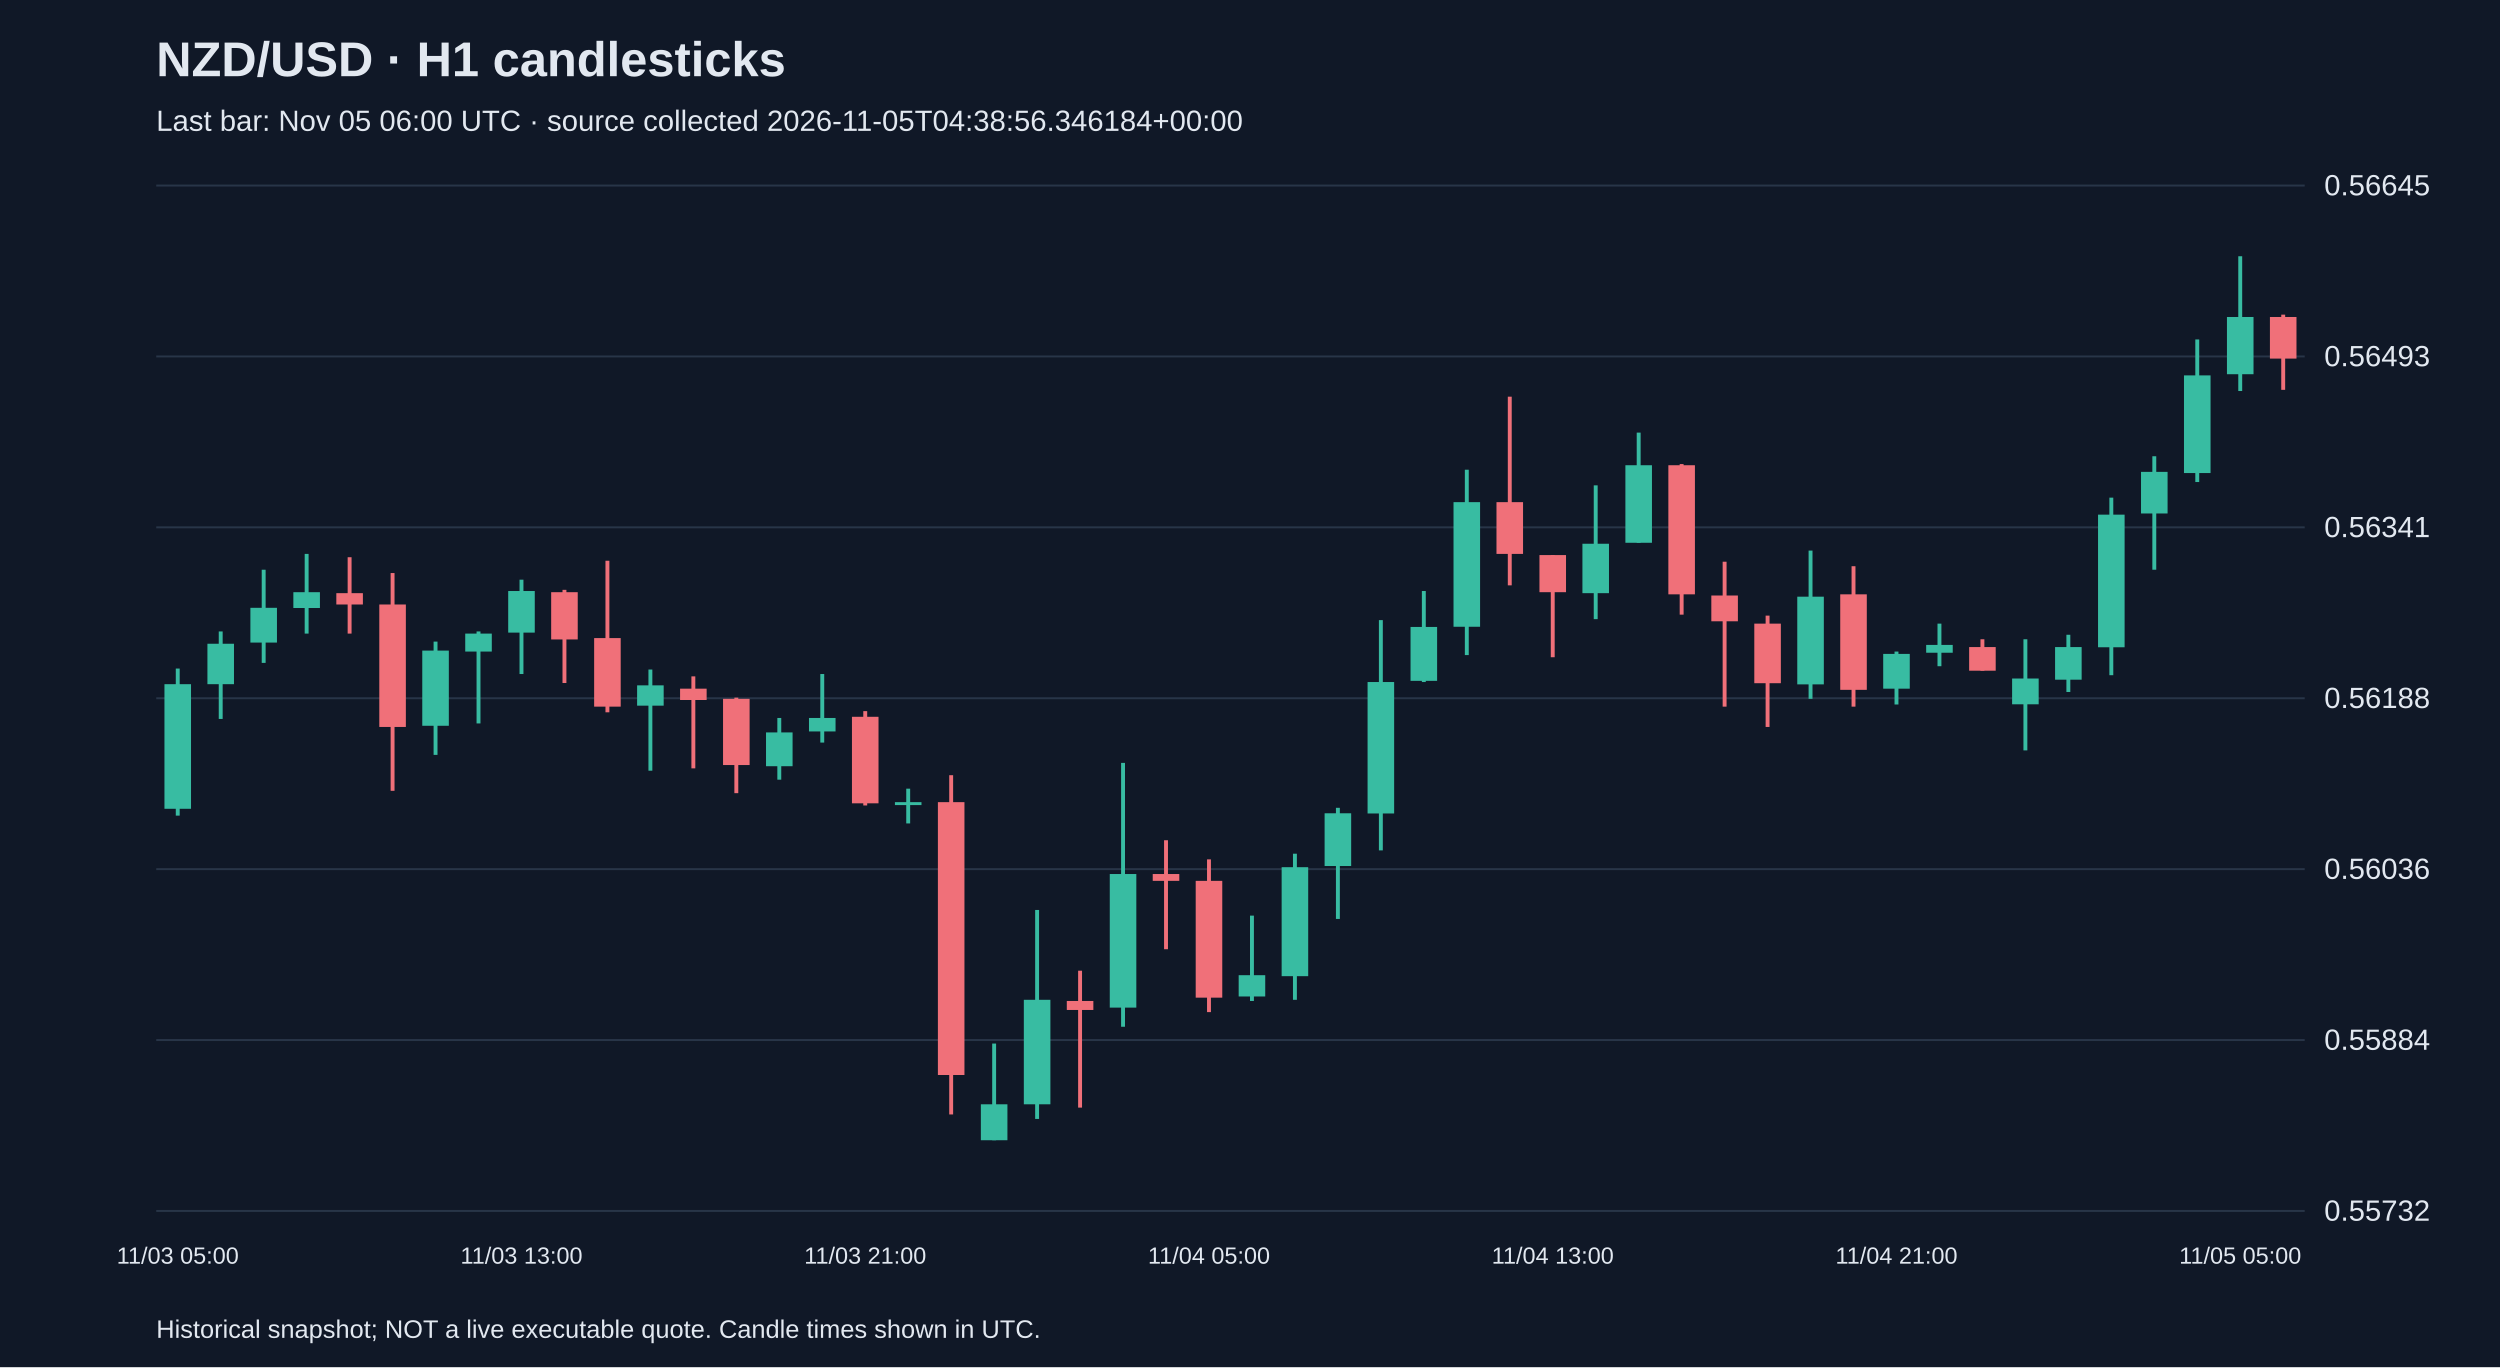
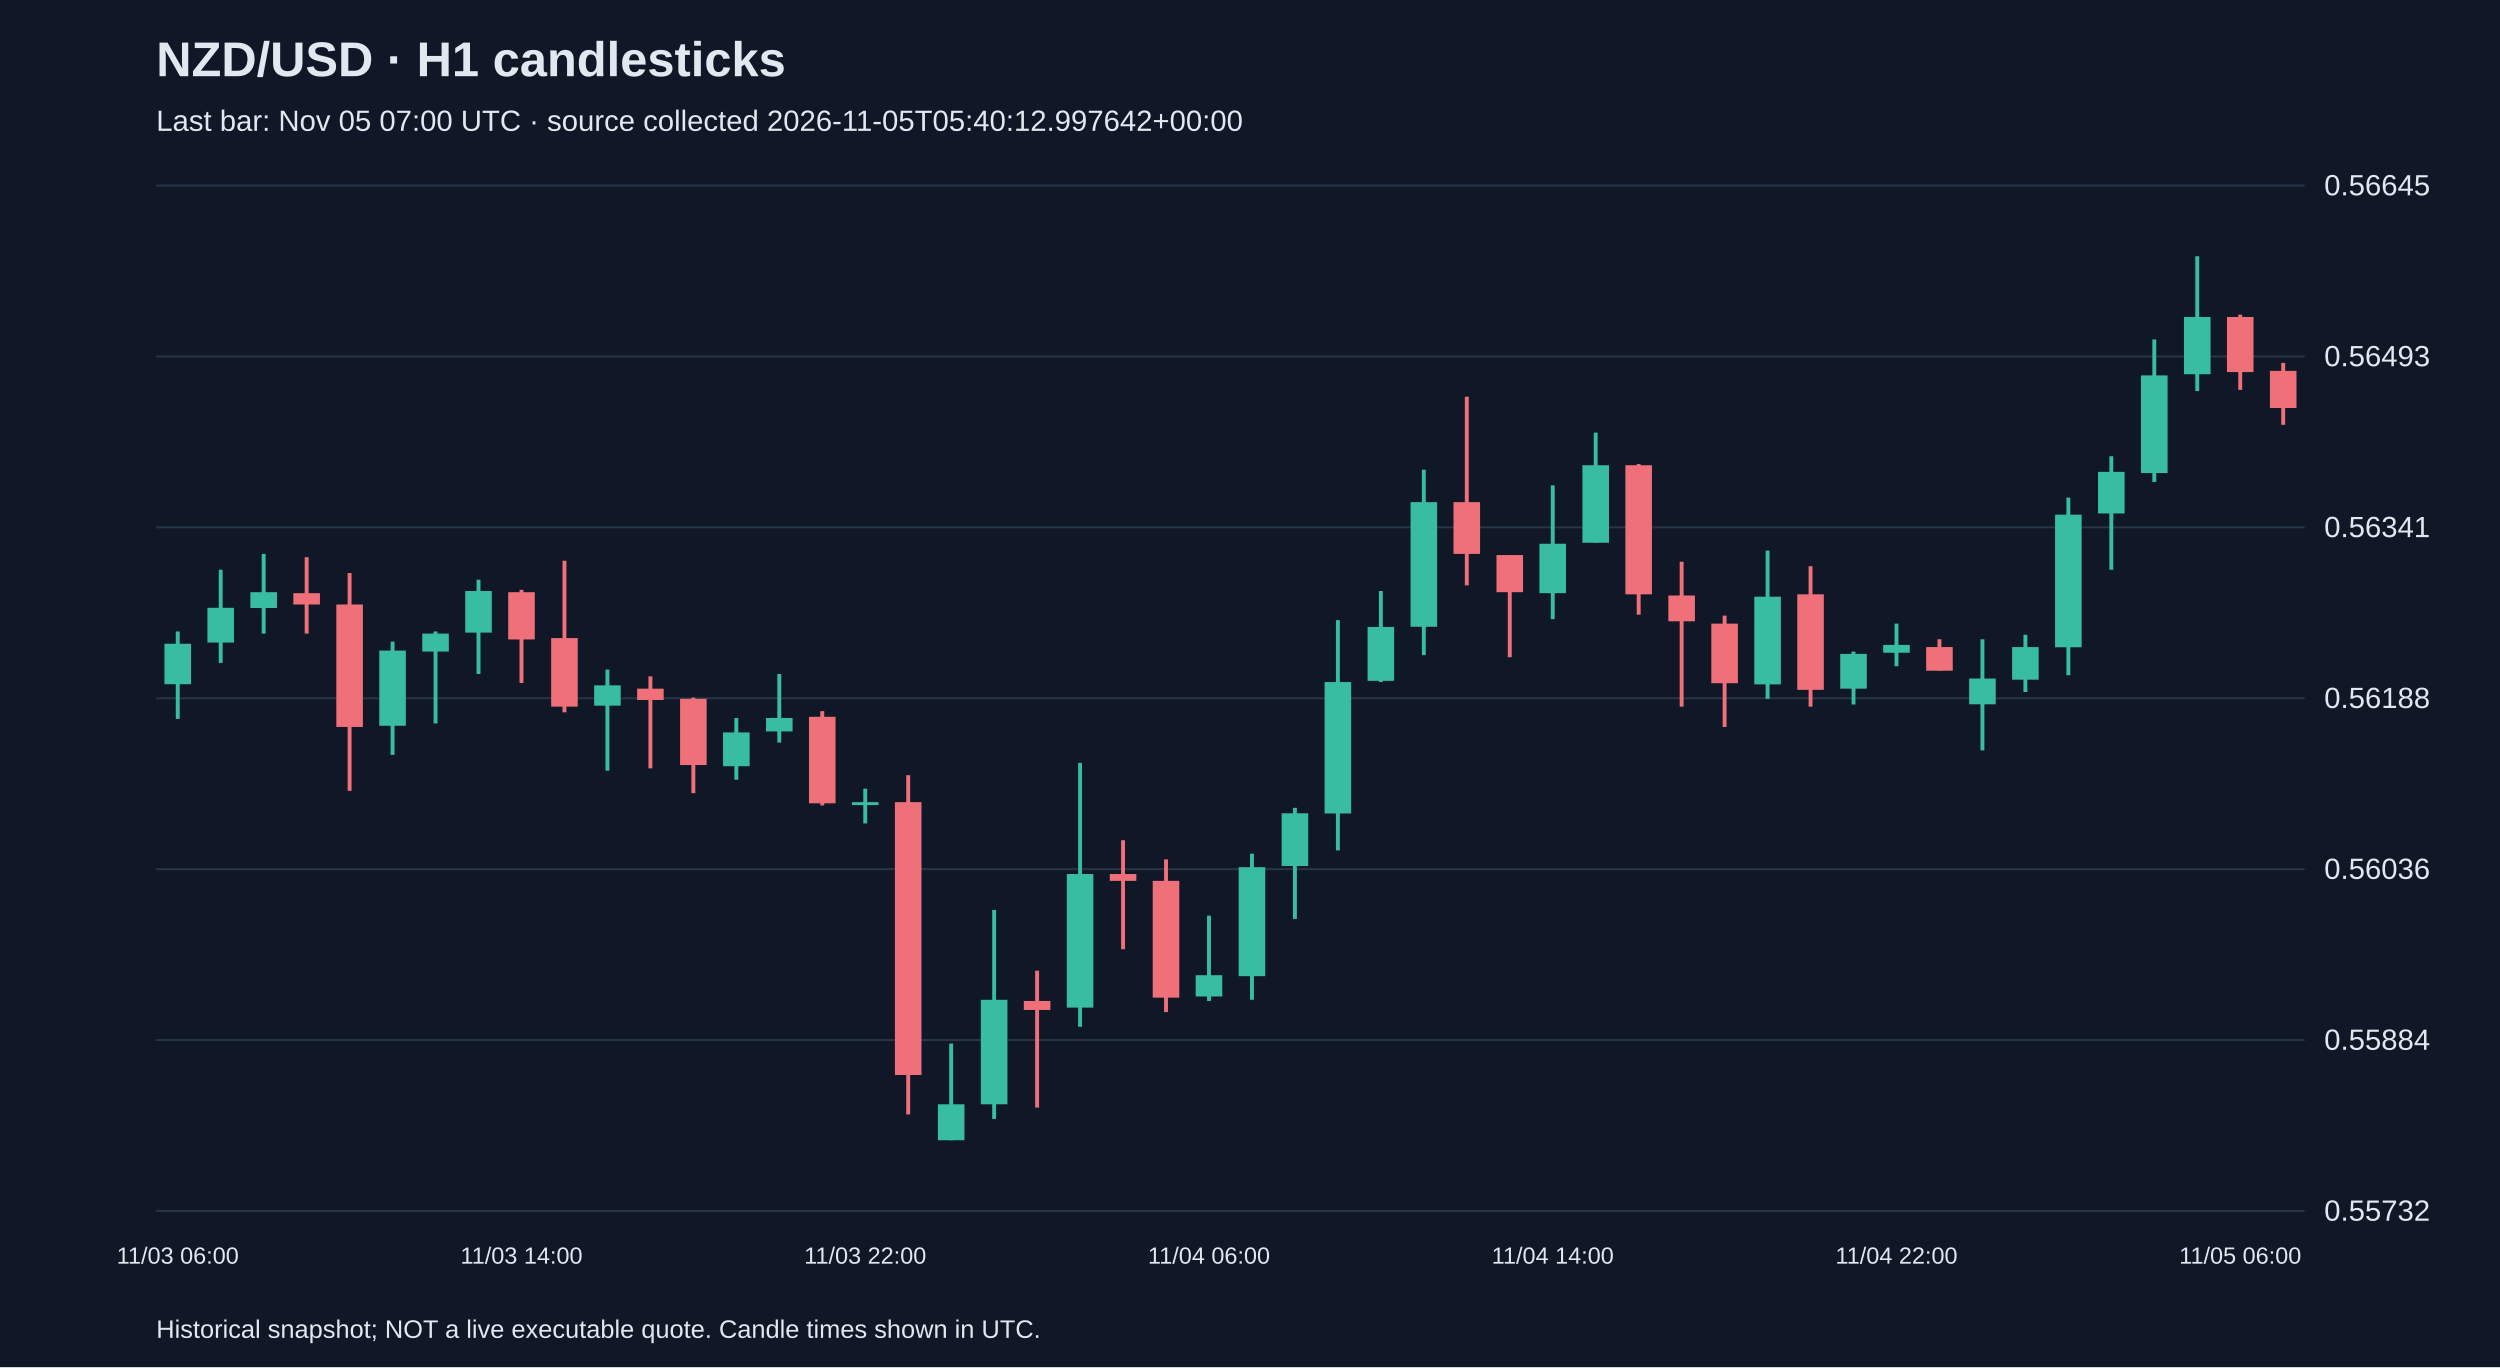
<svg xmlns="http://www.w3.org/2000/svg" viewBox="0 0 1280 700">
  <rect width="100%" height="100%" fill="#101827" />
  <style>text{font-family:Arial,sans-serif;fill:#e2e8f0}</style>
  <text x="80" y="39" font-size="25" font-weight="bold">NZD/USD · H1 candlesticks</text>
-   <text x="80" y="67" font-size="15" fill="#a6b1c5">Last bar: Nov 05 06:00 UTC · source collected 2026-11-05T04:38:56.346184+00:00</text>
+   <text x="80" y="67" font-size="15" fill="#a6b1c5">Last bar: Nov 05 07:00 UTC · source collected 2026-11-05T05:40:12.997642+00:00</text>
  <line x1="80" y1="620.0" x2="1180" y2="620.0" stroke="#283548" />
  <text x="1190" y="625.0" font-size="15">0.55732</text>
  <line x1="80" y1="532.5" x2="1180" y2="532.5" stroke="#283548" />
  <text x="1190" y="537.5" font-size="15">0.55884</text>
  <line x1="80" y1="445.0" x2="1180" y2="445.0" stroke="#283548" />
  <text x="1190" y="450.0" font-size="15">0.56036</text>
  <line x1="80" y1="357.5" x2="1180" y2="357.5" stroke="#283548" />
  <text x="1190" y="362.5" font-size="15">0.56188</text>
  <line x1="80" y1="270.0" x2="1180" y2="270.0" stroke="#283548" />
  <text x="1190" y="275.0" font-size="15">0.56341</text>
  <line x1="80" y1="182.5" x2="1180" y2="182.5" stroke="#283548" />
  <text x="1190" y="187.5" font-size="15">0.56493</text>
  <line x1="80" y1="95.0" x2="1180" y2="95.0" stroke="#283548" />
  <text x="1190" y="100.0" font-size="15">0.56645</text>
-   <line x1="91.0" y1="342.3" x2="91.0" y2="417.6" stroke="#38bca2" stroke-width="2" />
-   <rect x="84.2" y="350.3" width="13.6" height="63.8" fill="#38bca2" />
-   <text x="91.0" y="647" text-anchor="middle" font-size="12">11/03 05:00</text>
-   <line x1="113.0" y1="323.3" x2="113.0" y2="368.1" stroke="#38bca2" stroke-width="2" />
-   <rect x="106.2" y="329.6" width="13.6" height="20.7" fill="#38bca2" />
-   <line x1="135.0" y1="291.7" x2="135.0" y2="339.4" stroke="#38bca2" stroke-width="2" />
-   <rect x="128.2" y="311.2" width="13.6" height="17.8" fill="#38bca2" />
-   <line x1="157.0" y1="283.6" x2="157.0" y2="324.4" stroke="#38bca2" stroke-width="2" />
-   <rect x="150.2" y="303.2" width="13.6" height="8.1" fill="#38bca2" />
-   <line x1="179.0" y1="285.3" x2="179.0" y2="324.4" stroke="#f07079" stroke-width="2" />
-   <rect x="172.2" y="303.7" width="13.6" height="5.8" fill="#f07079" />
-   <line x1="201.0" y1="293.4" x2="201.0" y2="404.9" stroke="#f07079" stroke-width="2" />
-   <rect x="194.2" y="309.5" width="13.6" height="62.7" fill="#f07079" />
-   <line x1="223.0" y1="328.5" x2="223.0" y2="386.5" stroke="#38bca2" stroke-width="2" />
-   <rect x="216.2" y="333.1" width="13.6" height="38.5" fill="#38bca2" />
-   <line x1="245.0" y1="323.3" x2="245.0" y2="370.4" stroke="#38bca2" stroke-width="2" />
-   <rect x="238.2" y="324.4" width="13.6" height="9.2" fill="#38bca2" />
-   <line x1="267.0" y1="296.8" x2="267.0" y2="345.1" stroke="#38bca2" stroke-width="2" />
-   <rect x="260.2" y="302.6" width="13.6" height="21.3" fill="#38bca2" />
-   <text x="267.0" y="647" text-anchor="middle" font-size="12">11/03 13:00</text>
-   <line x1="289.0" y1="302.0" x2="289.0" y2="349.7" stroke="#f07079" stroke-width="2" />
-   <rect x="282.2" y="303.2" width="13.6" height="24.2" fill="#f07079" />
-   <line x1="311.0" y1="287.1" x2="311.0" y2="364.7" stroke="#f07079" stroke-width="2" />
-   <rect x="304.2" y="326.7" width="13.6" height="35.1" fill="#f07079" />
-   <line x1="333.0" y1="342.8" x2="333.0" y2="394.6" stroke="#38bca2" stroke-width="2" />
-   <rect x="326.2" y="350.9" width="13.6" height="10.4" fill="#38bca2" />
-   <line x1="355.0" y1="346.3" x2="355.0" y2="393.4" stroke="#f07079" stroke-width="2" />
-   <rect x="348.2" y="352.6" width="13.6" height="5.8" fill="#f07079" />
-   <line x1="377.0" y1="357.2" x2="377.0" y2="406.1" stroke="#f07079" stroke-width="2" />
-   <rect x="370.2" y="357.8" width="13.6" height="33.9" fill="#f07079" />
-   <line x1="399.0" y1="367.6" x2="399.0" y2="399.2" stroke="#38bca2" stroke-width="2" />
-   <rect x="392.2" y="375.0" width="13.6" height="17.3" fill="#38bca2" />
-   <line x1="421.0" y1="345.1" x2="421.0" y2="380.2" stroke="#38bca2" stroke-width="2" />
-   <rect x="414.2" y="367.6" width="13.6" height="6.9" fill="#38bca2" />
-   <line x1="443.0" y1="364.1" x2="443.0" y2="412.4" stroke="#f07079" stroke-width="2" />
-   <rect x="436.2" y="367.0" width="13.6" height="44.3" fill="#f07079" />
-   <text x="443.0" y="647" text-anchor="middle" font-size="12">11/03 21:00</text>
-   <line x1="465.0" y1="403.8" x2="465.0" y2="421.6" stroke="#38bca2" stroke-width="2" />
-   <rect x="458.2" y="410.7" width="13.6" height="1.5" fill="#38bca2" />
-   <line x1="487.0" y1="396.9" x2="487.0" y2="570.6" stroke="#f07079" stroke-width="2" />
-   <rect x="480.2" y="410.7" width="13.6" height="139.7" fill="#f07079" />
-   <line x1="509.0" y1="534.3" x2="509.0" y2="583.8" stroke="#38bca2" stroke-width="2" />
-   <rect x="502.2" y="565.4" width="13.6" height="18.4" fill="#38bca2" />
-   <line x1="531.0" y1="465.9" x2="531.0" y2="572.9" stroke="#38bca2" stroke-width="2" />
-   <rect x="524.2" y="511.9" width="13.6" height="53.5" fill="#38bca2" />
-   <line x1="553.0" y1="497.0" x2="553.0" y2="567.1" stroke="#f07079" stroke-width="2" />
-   <rect x="546.2" y="512.5" width="13.6" height="4.6" fill="#f07079" />
-   <line x1="575.0" y1="390.6" x2="575.0" y2="525.7" stroke="#38bca2" stroke-width="2" />
-   <rect x="568.2" y="447.5" width="13.6" height="68.4" fill="#38bca2" />
-   <line x1="597.0" y1="430.2" x2="597.0" y2="486.0" stroke="#f07079" stroke-width="2" />
-   <rect x="590.2" y="447.5" width="13.6" height="3.5" fill="#f07079" />
-   <line x1="619.0" y1="440.0" x2="619.0" y2="518.2" stroke="#f07079" stroke-width="2" />
-   <rect x="612.2" y="451.0" width="13.6" height="59.8" fill="#f07079" />
-   <text x="619.0" y="647" text-anchor="middle" font-size="12">11/04 05:00</text>
-   <line x1="641.0" y1="468.8" x2="641.0" y2="512.5" stroke="#38bca2" stroke-width="2" />
-   <rect x="634.2" y="499.3" width="13.6" height="10.9" fill="#38bca2" />
-   <line x1="663.0" y1="437.1" x2="663.0" y2="511.9" stroke="#38bca2" stroke-width="2" />
-   <rect x="656.2" y="444.0" width="13.6" height="55.8" fill="#38bca2" />
-   <line x1="685.0" y1="413.6" x2="685.0" y2="470.5" stroke="#38bca2" stroke-width="2" />
-   <rect x="678.2" y="416.4" width="13.6" height="27.0" fill="#38bca2" />
-   <line x1="707.0" y1="317.5" x2="707.0" y2="435.4" stroke="#38bca2" stroke-width="2" />
-   <rect x="700.2" y="349.2" width="13.6" height="67.3" fill="#38bca2" />
-   <line x1="729.0" y1="302.6" x2="729.0" y2="349.2" stroke="#38bca2" stroke-width="2" />
-   <rect x="722.2" y="321.0" width="13.6" height="27.6" fill="#38bca2" />
-   <line x1="751.0" y1="240.5" x2="751.0" y2="335.4" stroke="#38bca2" stroke-width="2" />
-   <rect x="744.2" y="257.1" width="13.6" height="63.8" fill="#38bca2" />
-   <line x1="773.0" y1="203.1" x2="773.0" y2="299.7" stroke="#f07079" stroke-width="2" />
-   <rect x="766.2" y="257.1" width="13.6" height="26.5" fill="#f07079" />
-   <line x1="795.0" y1="284.2" x2="795.0" y2="336.5" stroke="#f07079" stroke-width="2" />
-   <rect x="788.2" y="284.2" width="13.6" height="19.0" fill="#f07079" />
-   <text x="795.0" y="647" text-anchor="middle" font-size="12">11/04 13:00</text>
-   <line x1="817.0" y1="248.5" x2="817.0" y2="317.0" stroke="#38bca2" stroke-width="2" />
-   <rect x="810.2" y="278.4" width="13.6" height="25.3" fill="#38bca2" />
-   <line x1="839.0" y1="221.5" x2="839.0" y2="277.9" stroke="#38bca2" stroke-width="2" />
-   <rect x="832.2" y="238.2" width="13.6" height="39.7" fill="#38bca2" />
-   <line x1="861.0" y1="237.6" x2="861.0" y2="314.7" stroke="#f07079" stroke-width="2" />
-   <rect x="854.2" y="238.2" width="13.6" height="66.1" fill="#f07079" />
-   <line x1="883.0" y1="287.6" x2="883.0" y2="361.8" stroke="#f07079" stroke-width="2" />
-   <rect x="876.2" y="304.9" width="13.6" height="13.2" fill="#f07079" />
-   <line x1="905.0" y1="315.2" x2="905.0" y2="372.2" stroke="#f07079" stroke-width="2" />
-   <rect x="898.2" y="319.3" width="13.6" height="30.5" fill="#f07079" />
-   <line x1="927.0" y1="281.9" x2="927.0" y2="357.8" stroke="#38bca2" stroke-width="2" />
-   <rect x="920.2" y="305.5" width="13.6" height="44.9" fill="#38bca2" />
-   <line x1="949.0" y1="289.9" x2="949.0" y2="361.8" stroke="#f07079" stroke-width="2" />
-   <rect x="942.2" y="304.3" width="13.6" height="48.9" fill="#f07079" />
-   <line x1="971.0" y1="333.6" x2="971.0" y2="360.7" stroke="#38bca2" stroke-width="2" />
-   <rect x="964.2" y="334.8" width="13.6" height="17.8" fill="#38bca2" />
-   <text x="971.0" y="647" text-anchor="middle" font-size="12">11/04 21:00</text>
-   <line x1="993.0" y1="319.3" x2="993.0" y2="341.1" stroke="#38bca2" stroke-width="2" />
-   <rect x="986.2" y="330.2" width="13.6" height="4.0" fill="#38bca2" />
-   <line x1="1015.0" y1="327.3" x2="1015.0" y2="343.4" stroke="#f07079" stroke-width="2" />
-   <rect x="1008.2" y="331.3" width="13.6" height="12.1" fill="#f07079" />
-   <line x1="1037.0" y1="327.3" x2="1037.0" y2="384.2" stroke="#38bca2" stroke-width="2" />
-   <rect x="1030.2" y="347.4" width="13.6" height="13.2" fill="#38bca2" />
-   <line x1="1059.0" y1="325.0" x2="1059.0" y2="354.3" stroke="#38bca2" stroke-width="2" />
-   <rect x="1052.2" y="331.3" width="13.6" height="16.7" fill="#38bca2" />
-   <line x1="1081.0" y1="254.8" x2="1081.0" y2="345.7" stroke="#38bca2" stroke-width="2" />
-   <rect x="1074.2" y="263.5" width="13.6" height="67.9" fill="#38bca2" />
-   <line x1="1103.0" y1="233.6" x2="1103.0" y2="291.7" stroke="#38bca2" stroke-width="2" />
-   <rect x="1096.2" y="241.6" width="13.6" height="21.3" fill="#38bca2" />
-   <line x1="1125.0" y1="173.8" x2="1125.0" y2="246.8" stroke="#38bca2" stroke-width="2" />
-   <rect x="1118.2" y="192.2" width="13.6" height="50.0" fill="#38bca2" />
-   <line x1="1147.0" y1="131.2" x2="1147.0" y2="200.2" stroke="#38bca2" stroke-width="2" />
-   <rect x="1140.2" y="162.3" width="13.6" height="29.3" fill="#38bca2" />
-   <text x="1147.0" y="647" text-anchor="middle" font-size="12">11/05 05:00</text>
-   <line x1="1169.0" y1="161.1" x2="1169.0" y2="199.6" stroke="#f07079" stroke-width="2" />
-   <rect x="1162.2" y="162.3" width="13.6" height="21.3" fill="#f07079" />
+   <line x1="91.0" y1="323.3" x2="91.0" y2="368.1" stroke="#38bca2" stroke-width="2" />
+   <rect x="84.2" y="329.6" width="13.6" height="20.7" fill="#38bca2" />
+   <text x="91.0" y="647" text-anchor="middle" font-size="12">11/03 06:00</text>
+   <line x1="113.0" y1="291.7" x2="113.0" y2="339.4" stroke="#38bca2" stroke-width="2" />
+   <rect x="106.2" y="311.2" width="13.6" height="17.8" fill="#38bca2" />
+   <line x1="135.0" y1="283.6" x2="135.0" y2="324.4" stroke="#38bca2" stroke-width="2" />
+   <rect x="128.2" y="303.2" width="13.6" height="8.1" fill="#38bca2" />
+   <line x1="157.0" y1="285.3" x2="157.0" y2="324.4" stroke="#f07079" stroke-width="2" />
+   <rect x="150.2" y="303.7" width="13.6" height="5.8" fill="#f07079" />
+   <line x1="179.0" y1="293.4" x2="179.0" y2="404.9" stroke="#f07079" stroke-width="2" />
+   <rect x="172.2" y="309.5" width="13.6" height="62.7" fill="#f07079" />
+   <line x1="201.0" y1="328.5" x2="201.0" y2="386.5" stroke="#38bca2" stroke-width="2" />
+   <rect x="194.2" y="333.1" width="13.6" height="38.5" fill="#38bca2" />
+   <line x1="223.0" y1="323.3" x2="223.0" y2="370.4" stroke="#38bca2" stroke-width="2" />
+   <rect x="216.2" y="324.4" width="13.6" height="9.2" fill="#38bca2" />
+   <line x1="245.0" y1="296.8" x2="245.0" y2="345.1" stroke="#38bca2" stroke-width="2" />
+   <rect x="238.2" y="302.6" width="13.6" height="21.3" fill="#38bca2" />
+   <line x1="267.0" y1="302.0" x2="267.0" y2="349.7" stroke="#f07079" stroke-width="2" />
+   <rect x="260.2" y="303.2" width="13.6" height="24.2" fill="#f07079" />
+   <text x="267.0" y="647" text-anchor="middle" font-size="12">11/03 14:00</text>
+   <line x1="289.0" y1="287.1" x2="289.0" y2="364.7" stroke="#f07079" stroke-width="2" />
+   <rect x="282.2" y="326.7" width="13.6" height="35.1" fill="#f07079" />
+   <line x1="311.0" y1="342.8" x2="311.0" y2="394.6" stroke="#38bca2" stroke-width="2" />
+   <rect x="304.2" y="350.9" width="13.6" height="10.4" fill="#38bca2" />
+   <line x1="333.0" y1="346.3" x2="333.0" y2="393.4" stroke="#f07079" stroke-width="2" />
+   <rect x="326.2" y="352.6" width="13.6" height="5.8" fill="#f07079" />
+   <line x1="355.0" y1="357.2" x2="355.0" y2="406.1" stroke="#f07079" stroke-width="2" />
+   <rect x="348.2" y="357.8" width="13.6" height="33.9" fill="#f07079" />
+   <line x1="377.0" y1="367.6" x2="377.0" y2="399.2" stroke="#38bca2" stroke-width="2" />
+   <rect x="370.2" y="375.0" width="13.6" height="17.3" fill="#38bca2" />
+   <line x1="399.0" y1="345.1" x2="399.0" y2="380.2" stroke="#38bca2" stroke-width="2" />
+   <rect x="392.2" y="367.6" width="13.6" height="6.9" fill="#38bca2" />
+   <line x1="421.0" y1="364.1" x2="421.0" y2="412.4" stroke="#f07079" stroke-width="2" />
+   <rect x="414.2" y="367.0" width="13.6" height="44.3" fill="#f07079" />
+   <line x1="443.0" y1="403.8" x2="443.0" y2="421.6" stroke="#38bca2" stroke-width="2" />
+   <rect x="436.2" y="410.7" width="13.6" height="1.5" fill="#38bca2" />
+   <text x="443.0" y="647" text-anchor="middle" font-size="12">11/03 22:00</text>
+   <line x1="465.0" y1="396.9" x2="465.0" y2="570.6" stroke="#f07079" stroke-width="2" />
+   <rect x="458.2" y="410.7" width="13.6" height="139.7" fill="#f07079" />
+   <line x1="487.0" y1="534.3" x2="487.0" y2="583.8" stroke="#38bca2" stroke-width="2" />
+   <rect x="480.2" y="565.4" width="13.6" height="18.4" fill="#38bca2" />
+   <line x1="509.0" y1="465.9" x2="509.0" y2="572.9" stroke="#38bca2" stroke-width="2" />
+   <rect x="502.2" y="511.9" width="13.6" height="53.5" fill="#38bca2" />
+   <line x1="531.0" y1="497.0" x2="531.0" y2="567.1" stroke="#f07079" stroke-width="2" />
+   <rect x="524.2" y="512.5" width="13.6" height="4.6" fill="#f07079" />
+   <line x1="553.0" y1="390.6" x2="553.0" y2="525.7" stroke="#38bca2" stroke-width="2" />
+   <rect x="546.2" y="447.5" width="13.6" height="68.4" fill="#38bca2" />
+   <line x1="575.0" y1="430.2" x2="575.0" y2="486.0" stroke="#f07079" stroke-width="2" />
+   <rect x="568.2" y="447.5" width="13.6" height="3.5" fill="#f07079" />
+   <line x1="597.0" y1="440.0" x2="597.0" y2="518.2" stroke="#f07079" stroke-width="2" />
+   <rect x="590.2" y="451.0" width="13.6" height="59.8" fill="#f07079" />
+   <line x1="619.0" y1="468.8" x2="619.0" y2="512.5" stroke="#38bca2" stroke-width="2" />
+   <rect x="612.2" y="499.3" width="13.6" height="10.9" fill="#38bca2" />
+   <text x="619.0" y="647" text-anchor="middle" font-size="12">11/04 06:00</text>
+   <line x1="641.0" y1="437.1" x2="641.0" y2="511.9" stroke="#38bca2" stroke-width="2" />
+   <rect x="634.2" y="444.0" width="13.6" height="55.8" fill="#38bca2" />
+   <line x1="663.0" y1="413.6" x2="663.0" y2="470.5" stroke="#38bca2" stroke-width="2" />
+   <rect x="656.2" y="416.4" width="13.6" height="27.0" fill="#38bca2" />
+   <line x1="685.0" y1="317.5" x2="685.0" y2="435.4" stroke="#38bca2" stroke-width="2" />
+   <rect x="678.2" y="349.2" width="13.6" height="67.3" fill="#38bca2" />
+   <line x1="707.0" y1="302.6" x2="707.0" y2="349.2" stroke="#38bca2" stroke-width="2" />
+   <rect x="700.2" y="321.0" width="13.6" height="27.6" fill="#38bca2" />
+   <line x1="729.0" y1="240.5" x2="729.0" y2="335.4" stroke="#38bca2" stroke-width="2" />
+   <rect x="722.2" y="257.1" width="13.6" height="63.8" fill="#38bca2" />
+   <line x1="751.0" y1="203.1" x2="751.0" y2="299.7" stroke="#f07079" stroke-width="2" />
+   <rect x="744.2" y="257.1" width="13.6" height="26.5" fill="#f07079" />
+   <line x1="773.0" y1="284.2" x2="773.0" y2="336.5" stroke="#f07079" stroke-width="2" />
+   <rect x="766.2" y="284.2" width="13.6" height="19.0" fill="#f07079" />
+   <line x1="795.0" y1="248.5" x2="795.0" y2="317.0" stroke="#38bca2" stroke-width="2" />
+   <rect x="788.2" y="278.4" width="13.6" height="25.3" fill="#38bca2" />
+   <text x="795.0" y="647" text-anchor="middle" font-size="12">11/04 14:00</text>
+   <line x1="817.0" y1="221.5" x2="817.0" y2="277.9" stroke="#38bca2" stroke-width="2" />
+   <rect x="810.2" y="238.2" width="13.6" height="39.7" fill="#38bca2" />
+   <line x1="839.0" y1="237.6" x2="839.0" y2="314.7" stroke="#f07079" stroke-width="2" />
+   <rect x="832.2" y="238.2" width="13.6" height="66.1" fill="#f07079" />
+   <line x1="861.0" y1="287.6" x2="861.0" y2="361.8" stroke="#f07079" stroke-width="2" />
+   <rect x="854.2" y="304.9" width="13.6" height="13.2" fill="#f07079" />
+   <line x1="883.0" y1="315.2" x2="883.0" y2="372.2" stroke="#f07079" stroke-width="2" />
+   <rect x="876.2" y="319.3" width="13.6" height="30.5" fill="#f07079" />
+   <line x1="905.0" y1="281.9" x2="905.0" y2="357.8" stroke="#38bca2" stroke-width="2" />
+   <rect x="898.2" y="305.5" width="13.6" height="44.9" fill="#38bca2" />
+   <line x1="927.0" y1="289.9" x2="927.0" y2="361.8" stroke="#f07079" stroke-width="2" />
+   <rect x="920.2" y="304.3" width="13.6" height="48.9" fill="#f07079" />
+   <line x1="949.0" y1="333.6" x2="949.0" y2="360.7" stroke="#38bca2" stroke-width="2" />
+   <rect x="942.2" y="334.8" width="13.6" height="17.8" fill="#38bca2" />
+   <line x1="971.0" y1="319.3" x2="971.0" y2="341.1" stroke="#38bca2" stroke-width="2" />
+   <rect x="964.2" y="330.2" width="13.6" height="4.0" fill="#38bca2" />
+   <text x="971.0" y="647" text-anchor="middle" font-size="12">11/04 22:00</text>
+   <line x1="993.0" y1="327.3" x2="993.0" y2="343.4" stroke="#f07079" stroke-width="2" />
+   <rect x="986.2" y="331.3" width="13.6" height="12.1" fill="#f07079" />
+   <line x1="1015.0" y1="327.3" x2="1015.0" y2="384.2" stroke="#38bca2" stroke-width="2" />
+   <rect x="1008.2" y="347.4" width="13.6" height="13.2" fill="#38bca2" />
+   <line x1="1037.0" y1="325.0" x2="1037.0" y2="354.3" stroke="#38bca2" stroke-width="2" />
+   <rect x="1030.2" y="331.3" width="13.6" height="16.7" fill="#38bca2" />
+   <line x1="1059.0" y1="254.8" x2="1059.0" y2="345.7" stroke="#38bca2" stroke-width="2" />
+   <rect x="1052.2" y="263.5" width="13.6" height="67.9" fill="#38bca2" />
+   <line x1="1081.0" y1="233.6" x2="1081.0" y2="291.7" stroke="#38bca2" stroke-width="2" />
+   <rect x="1074.2" y="241.6" width="13.6" height="21.3" fill="#38bca2" />
+   <line x1="1103.0" y1="173.8" x2="1103.0" y2="246.8" stroke="#38bca2" stroke-width="2" />
+   <rect x="1096.2" y="192.2" width="13.6" height="50.0" fill="#38bca2" />
+   <line x1="1125.0" y1="131.2" x2="1125.0" y2="200.2" stroke="#38bca2" stroke-width="2" />
+   <rect x="1118.2" y="162.3" width="13.6" height="29.3" fill="#38bca2" />
+   <line x1="1147.0" y1="161.1" x2="1147.0" y2="199.6" stroke="#f07079" stroke-width="2" />
+   <rect x="1140.2" y="162.3" width="13.6" height="28.2" fill="#f07079" />
+   <text x="1147.0" y="647" text-anchor="middle" font-size="12">11/05 06:00</text>
+   <line x1="1169.0" y1="185.8" x2="1169.0" y2="217.5" stroke="#f07079" stroke-width="2" />
+   <rect x="1162.2" y="189.9" width="13.6" height="19.0" fill="#f07079" />
  <text x="80" y="685" font-size="13">Historical snapshot; NOT a live executable quote. Candle times shown in UTC.</text>
</svg>
